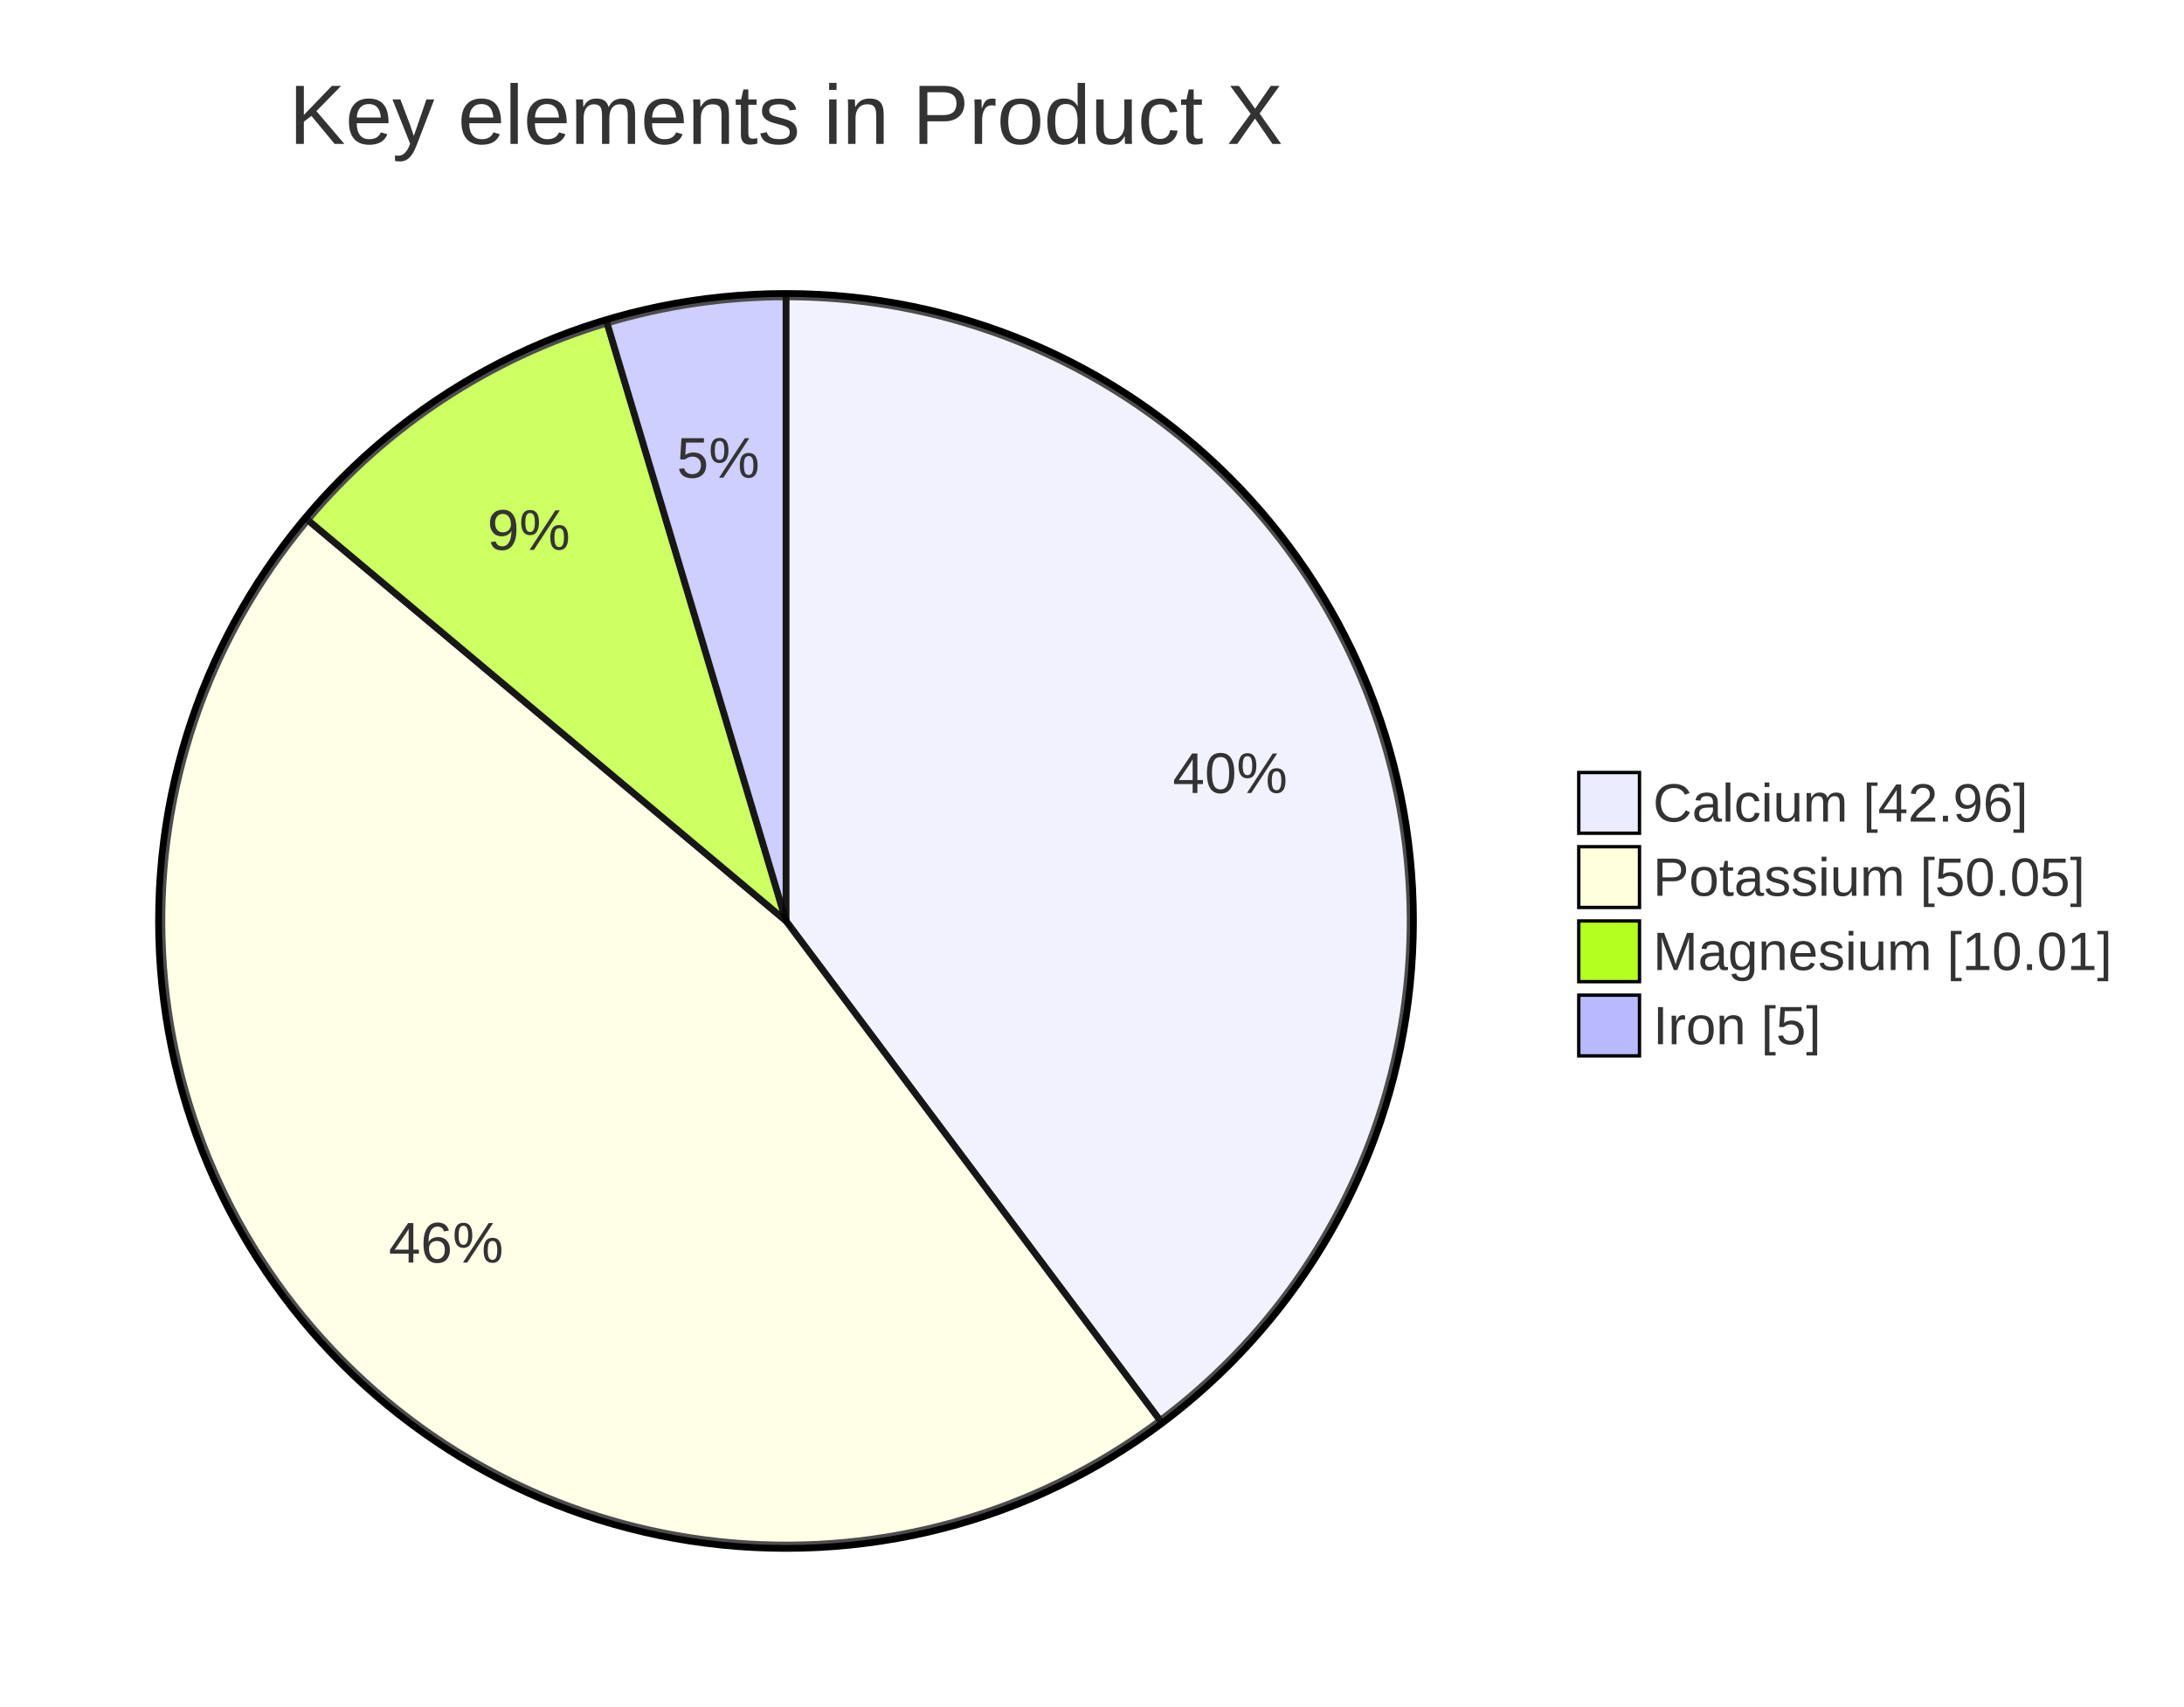
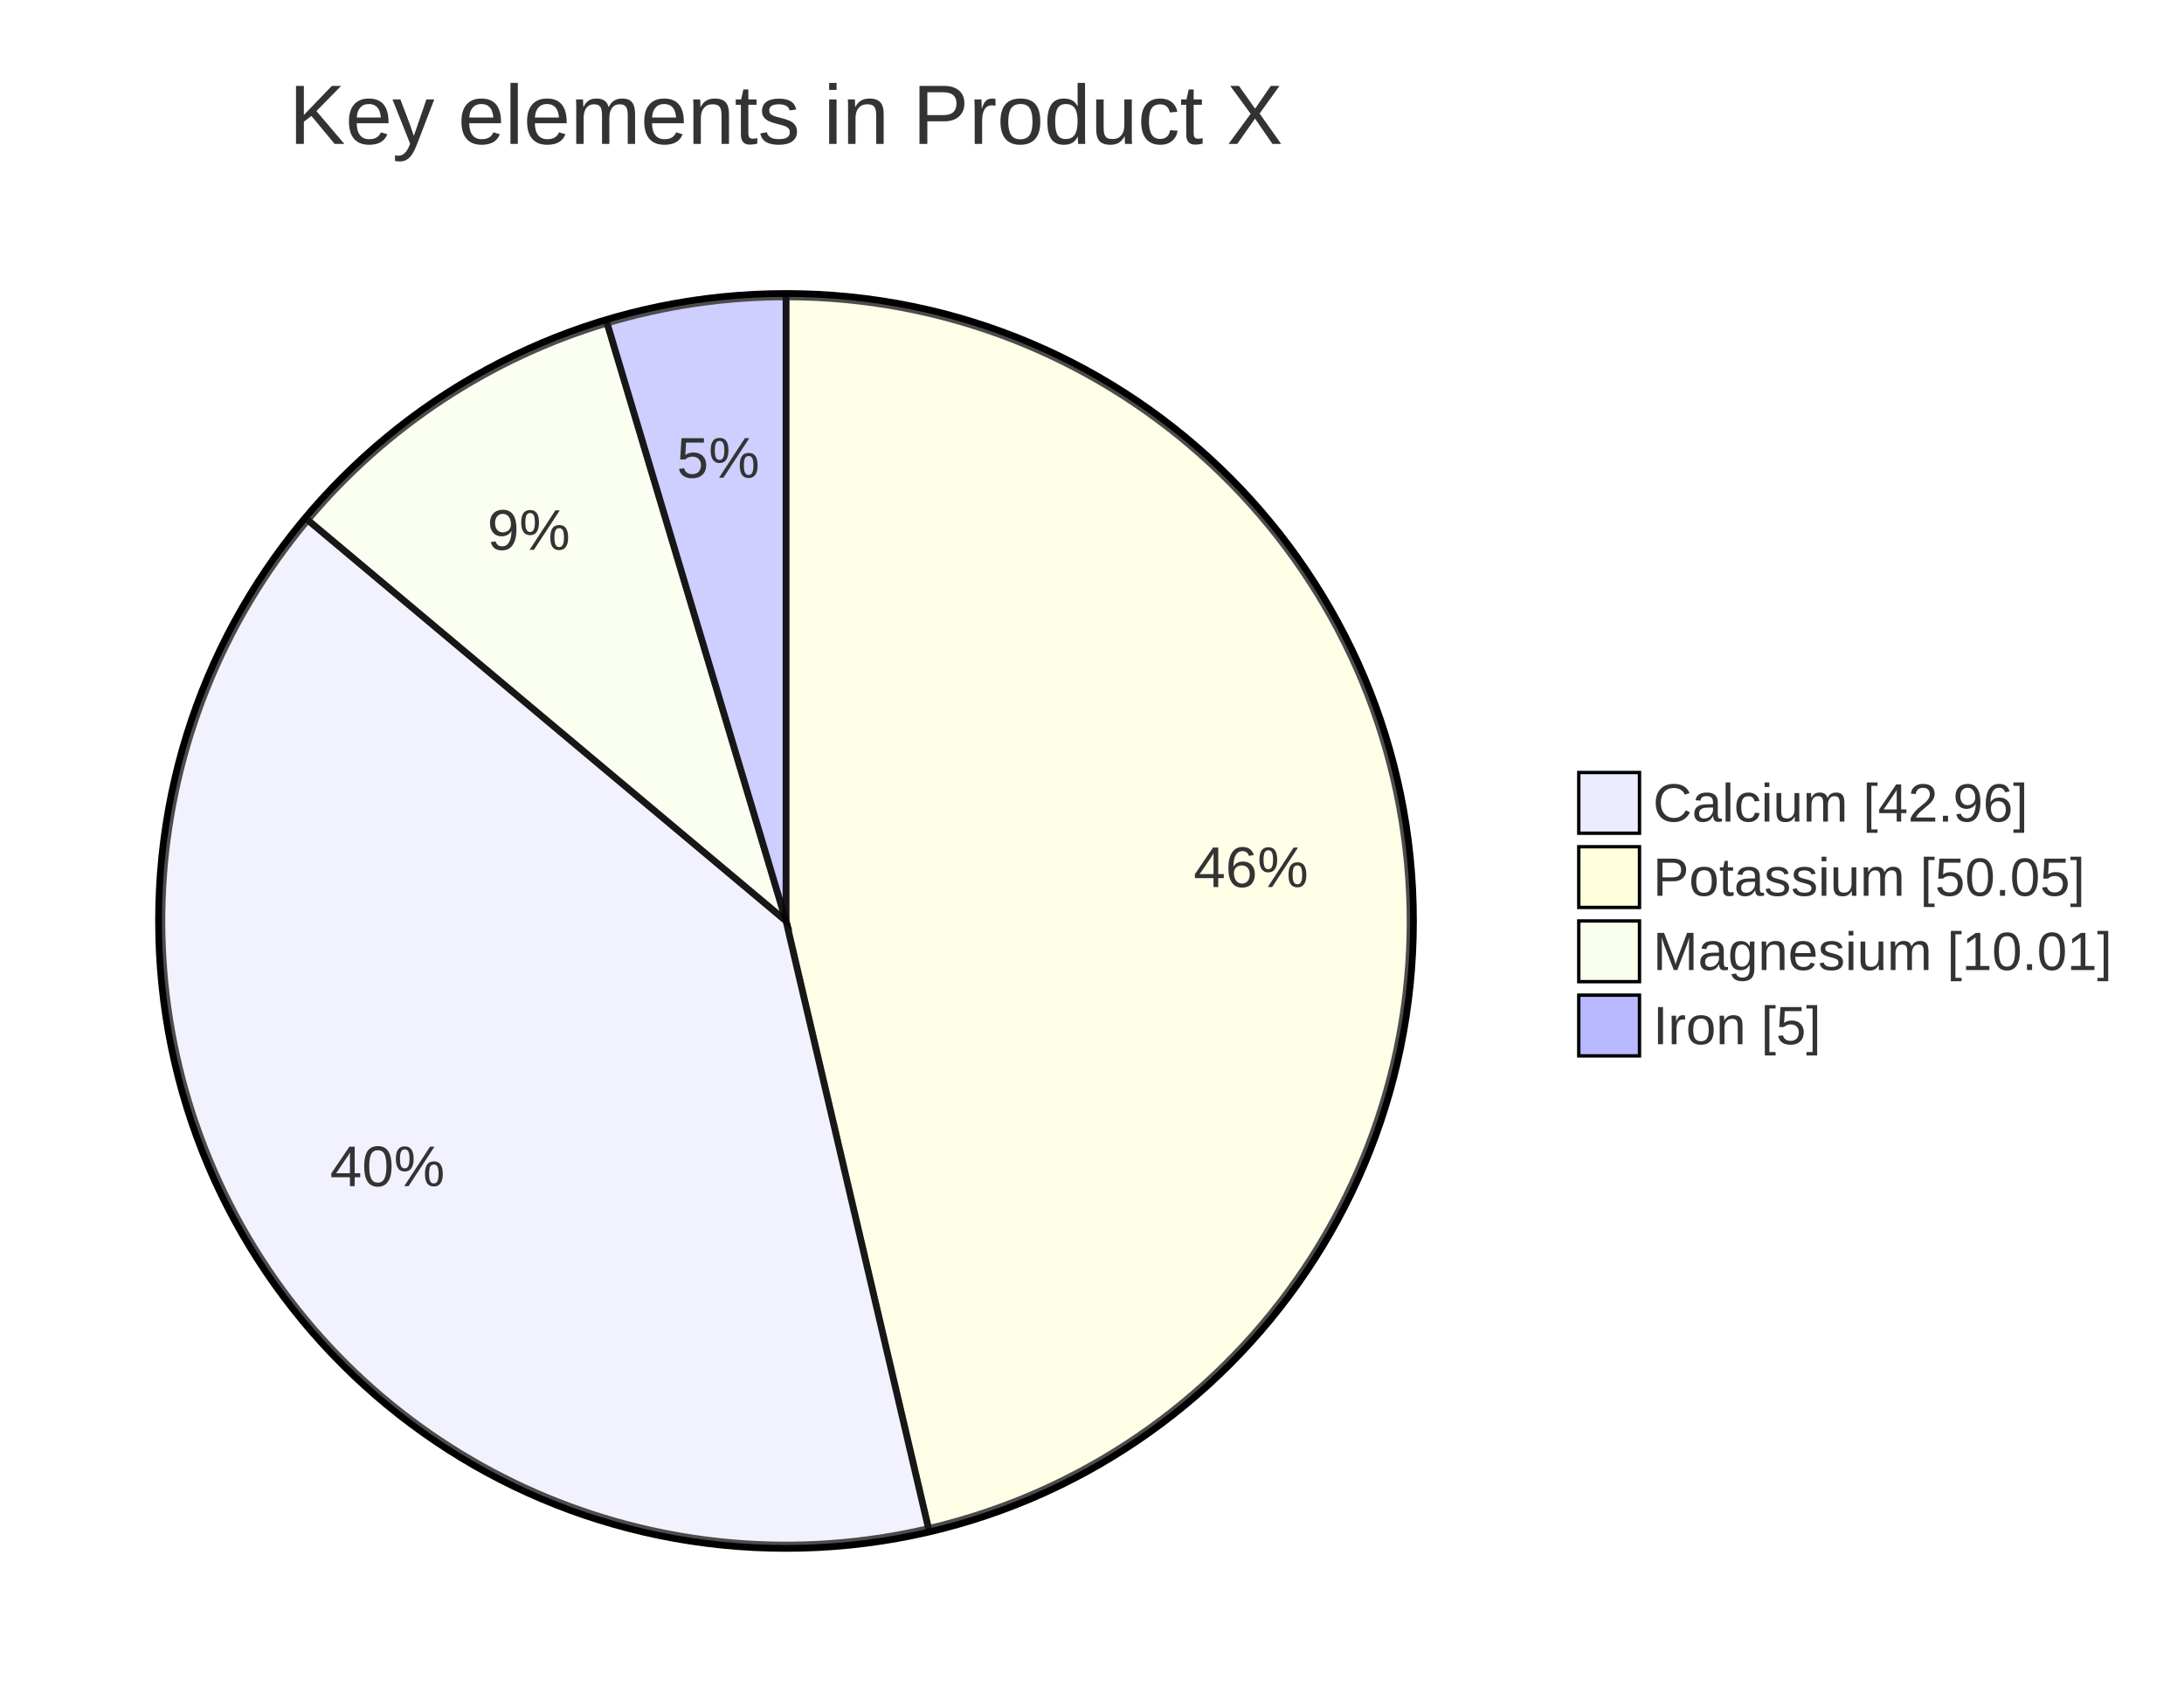
<svg xmlns="http://www.w3.org/2000/svg" id="mermaid" class="pie" width="647.41" height="506" viewBox="-8 -48 647.41 506" role="graphics-document document" aria-roledescription="pie">
  <style>#mermaid{font-family:"trebuchet ms",verdana,arial,sans-serif;font-size:16px;fill:#333;}#mermaid .slice{stroke:#000;stroke-width:2px;opacity:0.7;}#mermaid .outer{fill:none;stroke:#000;stroke-width:2px;}#mermaid .pct{font-size:17px;}#mermaid .ttl{font-size:25px;}</style>
  <rect x="-8" y="-48" width="647.41" height="506" fill="white" />
  <text class="ttl" x="225" y="-14" text-anchor="middle" dominant-baseline="central">Key elements in Product X</text>
-   <path class="slice" fill="#ECECFF" d="M225,225L225,40A185,185 0 0 1 335.89,373.08Z" />
-   <path class="slice" fill="#ffffde" d="M225,225L335.89,373.08A185,185 0 0 1 83.23,106.14Z" />
-   <path class="slice" fill="#b5ff20" d="M225,225L83.23,106.14A185,185 0 0 1 171.95,47.77Z" />
+   <path class="slice" fill="#ffffde" d="M225,225L225,40A185,185 0 0 1 267.24,405.11Z" />
+   <path class="slice" fill="#ececff" d="M225,225L267.24,405.11A185,185 0 0 1 83.23,106.14Z" />
+   <path class="slice" fill="#f9ffec" d="M225,225L83.23,106.14A185,185 0 0 1 171.95,47.77Z" />
  <path class="slice" fill="#b9b9ff" d="M225,225L171.95,47.77A185,185 0 0 1 225,40Z" />
-   <text class="pct" x="356.65" y="181.17" text-anchor="middle" dominant-baseline="central">40%</text>
-   <text class="pct" x="124.23" y="320.38" text-anchor="middle" dominant-baseline="central">46%</text>
+   <text class="pct" x="362.83" y="209.06" text-anchor="middle" dominant-baseline="central">46%</text>
+   <text class="pct" x="106.84" y="297.73" text-anchor="middle" dominant-baseline="central">40%</text>
  <text class="pct" x="148.73" y="109.09" text-anchor="middle" dominant-baseline="central">9%</text>
  <text class="pct" x="204.89" y="87.71" text-anchor="middle" dominant-baseline="central">5%</text>
  <circle class="outer" cx="225" cy="225" r="186" />
-   <rect width="18" height="18" x="460" y="181" fill="#ECECFF" stroke="#000" />
+   <rect width="18" height="18" x="460" y="181" fill="#ececff" stroke="#000" />
  <text x="482" y="190" text-anchor="start" dominant-baseline="central">Calcium [42.96]</text>
  <rect width="18" height="18" x="460" y="203" fill="#ffffde" stroke="#000" />
  <text x="482" y="212" text-anchor="start" dominant-baseline="central">Potassium [50.05]</text>
-   <rect width="18" height="18" x="460" y="225" fill="#b5ff20" stroke="#000" />
+   <rect width="18" height="18" x="460" y="225" fill="#f9ffec" stroke="#000" />
  <text x="482" y="234" text-anchor="start" dominant-baseline="central">Magnesium [10.01]</text>
  <rect width="18" height="18" x="460" y="247" fill="#b9b9ff" stroke="#000" />
  <text x="482" y="256" text-anchor="start" dominant-baseline="central">Iron [5]</text>
</svg>
